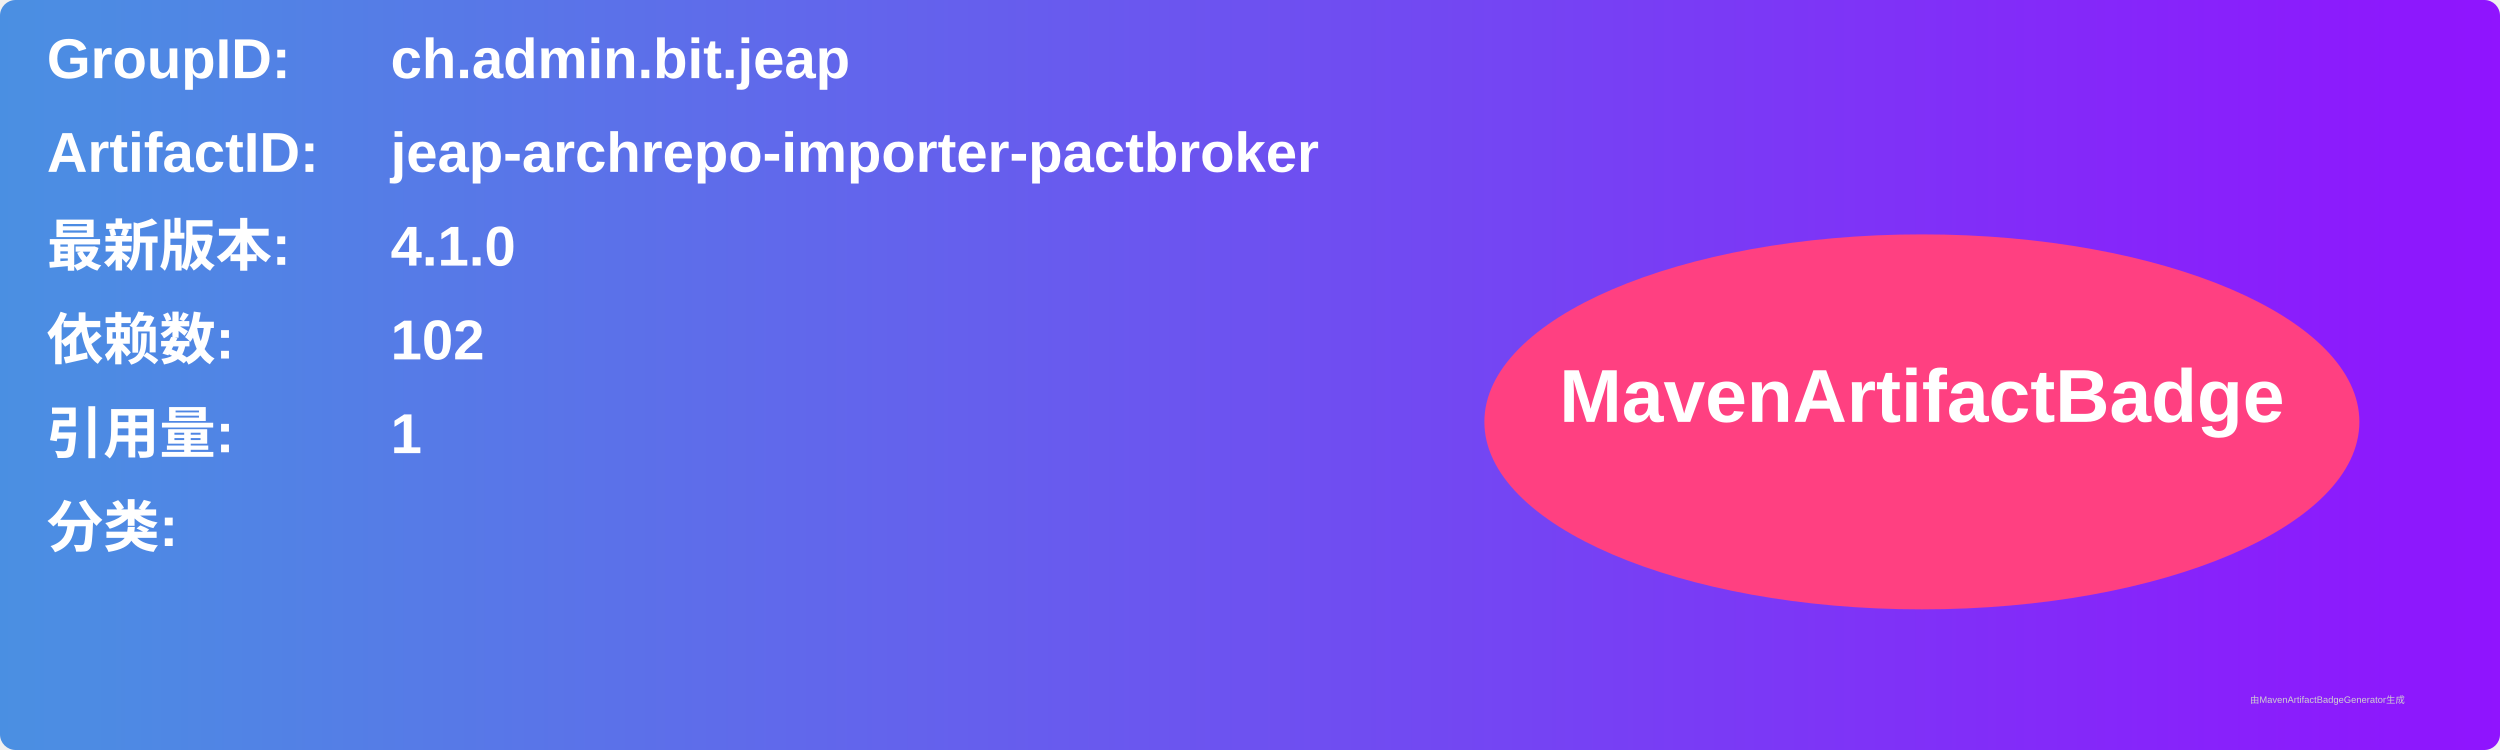
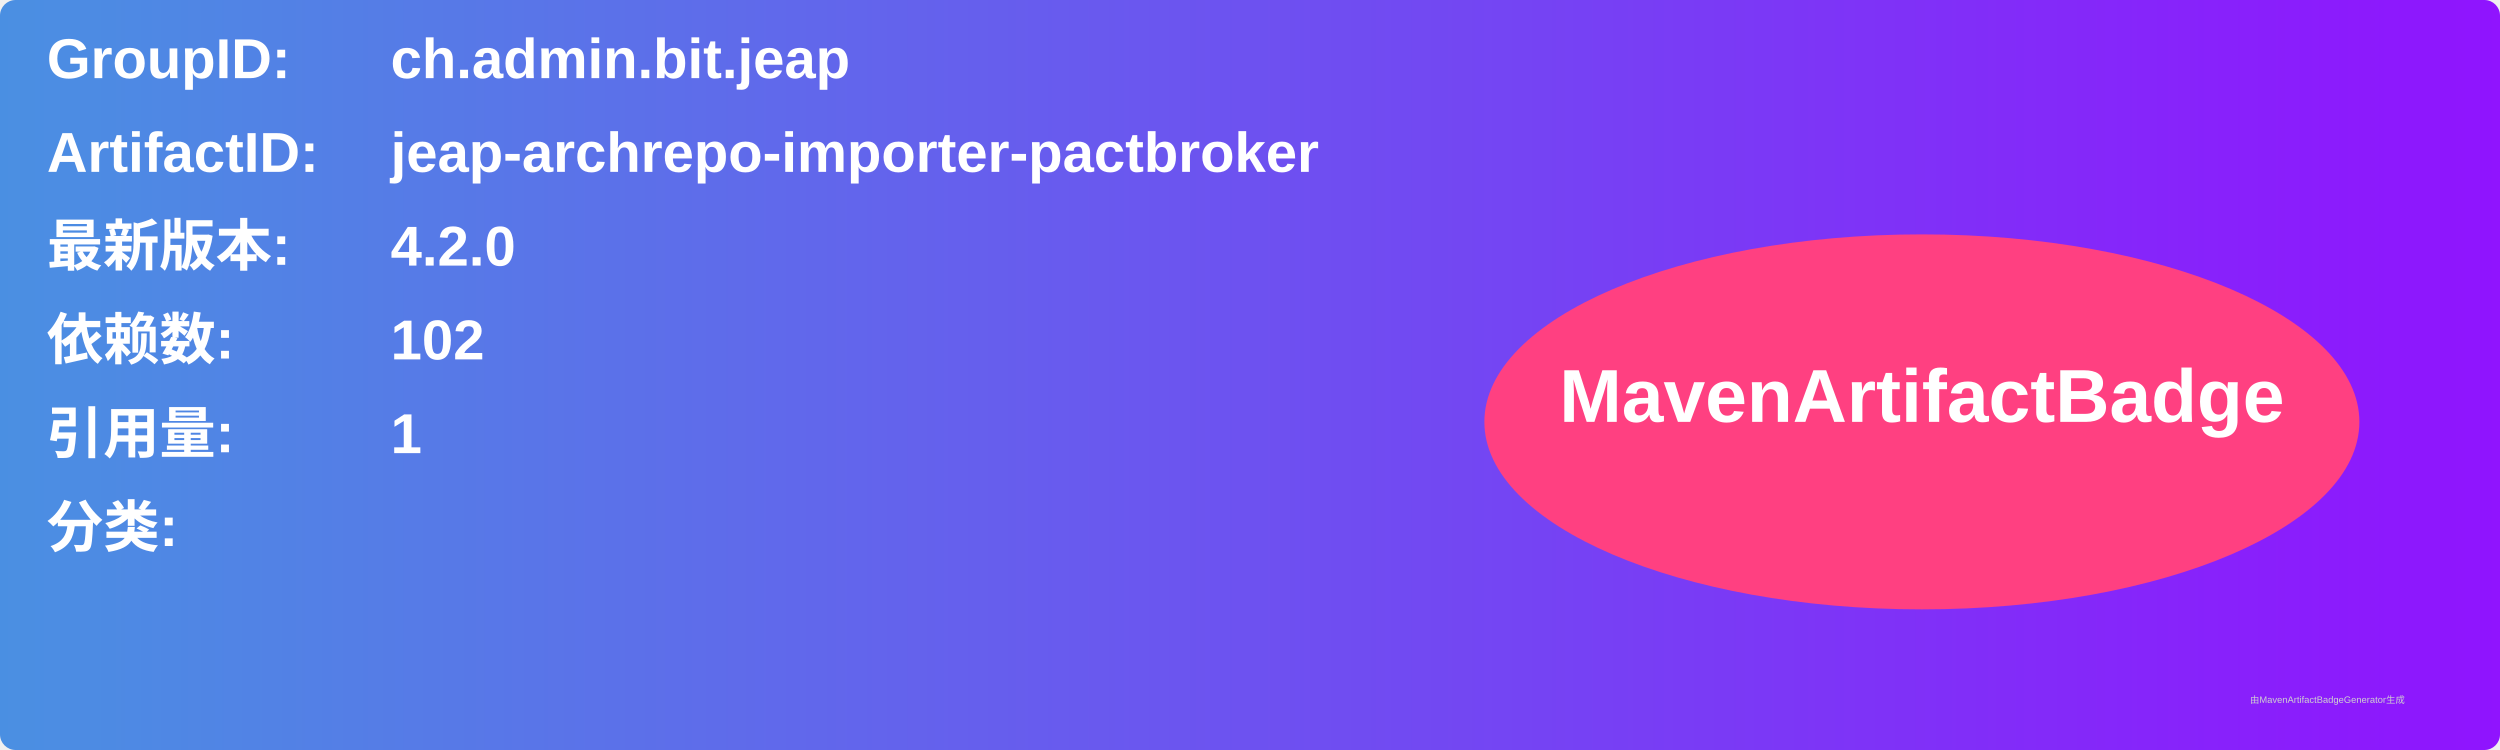
<svg xmlns="http://www.w3.org/2000/svg" width="800" height="240" viewBox="0 0 800 240">
  <linearGradient id="grad" x1="0%" y1="0%" x2="100%" y2="0%">
    <stop offset="0%" stop-color="#4a90e2" />
    <stop offset="100%" stop-color="#9013fe" />
  </linearGradient>
  <rect width="100%" height="100%" rx="5" ry="5" fill="url(#grad)" />
  <g transform="translate(15, 15)">
    <text x="0" y="10" font-family="Arial" font-size="18" fill="white" font-weight="bold" width="260">GroupID:</text>
    <text x="110" y="10" font-family="Arial" font-size="18" fill="white" font-weight="bold" width="460">ch.admin.bit.jeap</text>
    <text x="0" y="40" font-family="Arial" font-size="18" fill="white" font-weight="bold" width="260">ArtifactID:</text>
    <text x="110" y="40" font-family="Arial" font-size="18" fill="white" font-weight="bold" width="460">jeap-archrepo-importer-pactbroker</text>
    <text x="0" y="70" font-family="Arial" font-size="18" fill="white" font-weight="bold">最新版本:</text>
    <text x="110" y="70" font-family="Arial" font-size="18" fill="white" font-weight="bold">
-       <tspan font-weight="bold">4.1.0</tspan>
+       <tspan font-weight="bold">4.2.0</tspan>
    </text>
    <text x="0" y="100" font-family="Arial" font-size="18" fill="white" font-weight="bold">依赖数: </text>
    <text x="110" y="100" font-family="Arial" font-size="18" fill="white">
      <tspan font-weight="bold">102</tspan>
    </text>
    <text x="0" y="130" font-family="Arial" font-size="18" fill="white" font-weight="bold">引用量: </text>
    <text x="110" y="130" font-family="Arial" font-size="18" fill="white">
      <tspan font-weight="bold">1</tspan>
    </text>
    <text x="0" y="160" font-family="Arial" font-size="18" fill="white" font-weight="bold">分类:</text>
    <text x="10" y="190" font-family="Arial" font-size="10" fill="white">
      <tspan font-weight="bold" />
    </text>
    <ellipse cx="600" cy="120" rx="140" ry="60" fill="#ff4081" />
    <text x="600" y="120" text-anchor="middle" font-family="Arial" font-size="24" fill="white" font-weight="bold">MavenArtifactBadge</text>
  </g>
  <text x="720" y="225" font-family="Arial" font-size="3" fill="#d0d0d0">由MavenArtifactBadgeGenerator生成</text>
</svg>
